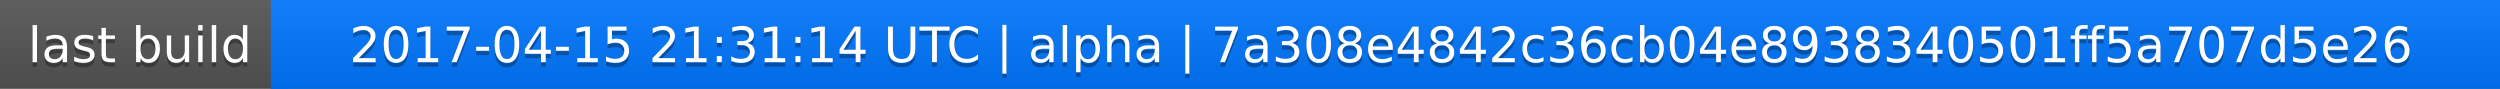
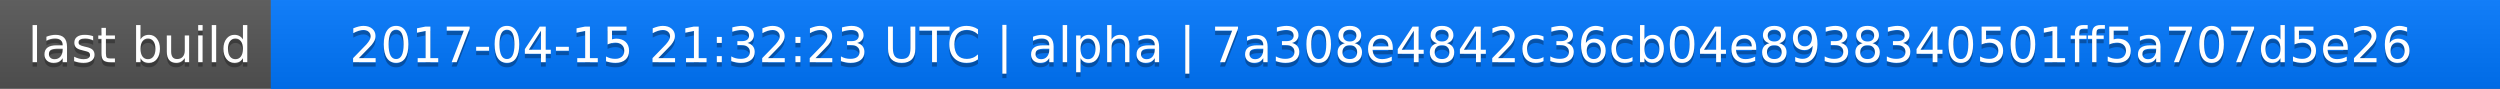
<svg xmlns="http://www.w3.org/2000/svg" width="563" height="20">
  <linearGradient id="a" x2="0" y2="100%">
    <stop offset="0" stop-color="#bbb" stop-opacity=".1" />
    <stop offset="1" stop-opacity=".1" />
  </linearGradient>
  <rect rx="0" width="563" height="20" fill="#555" />
  <rect rx="0" x="61" width="502" height="20" fill="#07f" />
  <path fill="#07f" d="M61 0h4v20h-4z" />
  <rect rx="0" width="563" height="20" fill="url(#a)" />
  <g fill="#fff" text-anchor="middle" font-family="DejaVu Sans,Verdana,Geneva,sans-serif" font-size="11">
    <text x="31.5" y="15" fill="#010101" fill-opacity=".3">last build</text>
    <text x="31.5" y="14">last build</text>
-     <text x="311" y="15" fill="#010101" fill-opacity=".3">2017-04-15 21:31:14 UTC | alpha | 7a308e4842c36cb04e8938340501ff5a707d5e26</text>
-     <text x="311" y="14">2017-04-15 21:31:14 UTC | alpha | 7a308e4842c36cb04e8938340501ff5a707d5e26</text>
+     <text x="311" y="15" fill="#010101" fill-opacity=".3">2017-04-15 21:32:23 UTC | alpha | 7a308e4842c36cb04e8938340501ff5a707d5e26</text>
+     <text x="311" y="14">2017-04-15 21:32:23 UTC | alpha | 7a308e4842c36cb04e8938340501ff5a707d5e26</text>
  </g>
</svg>
